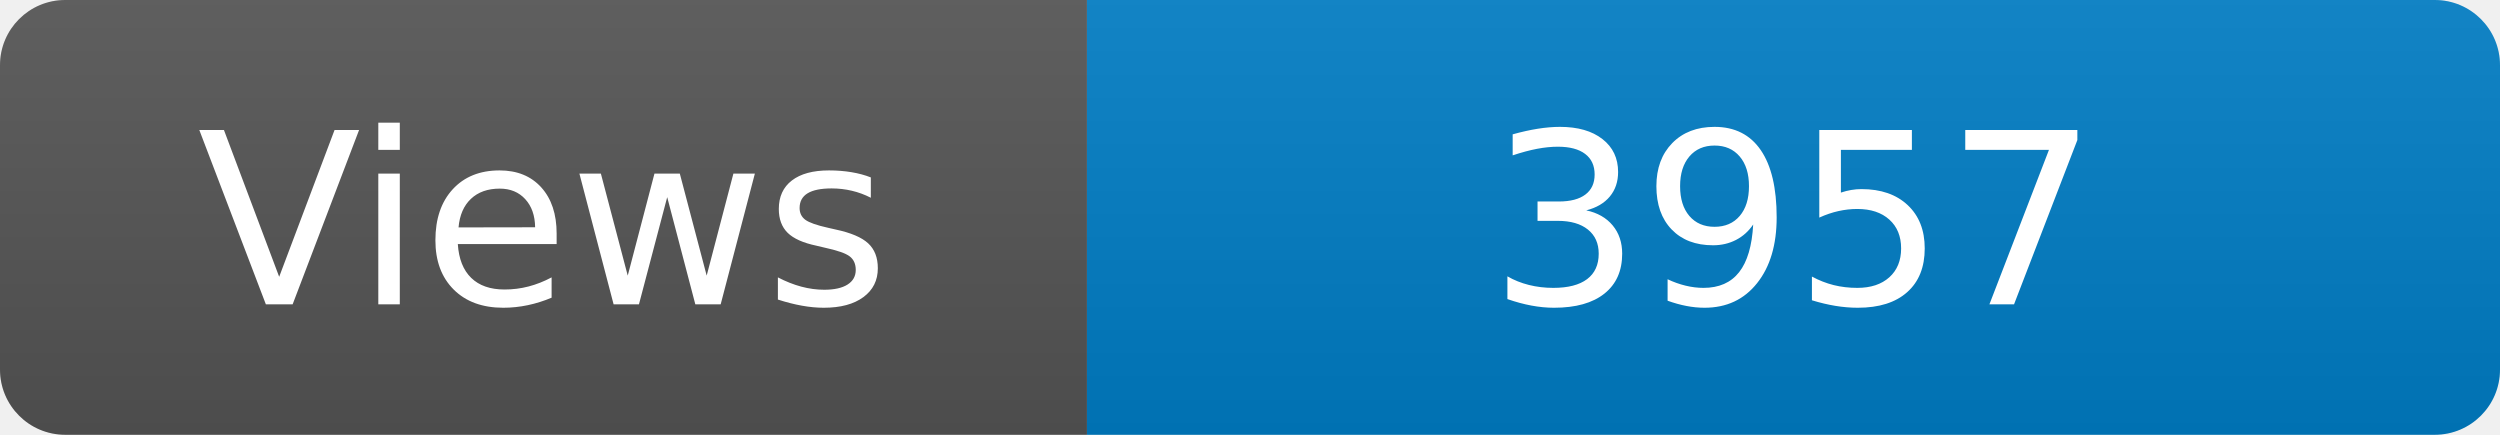
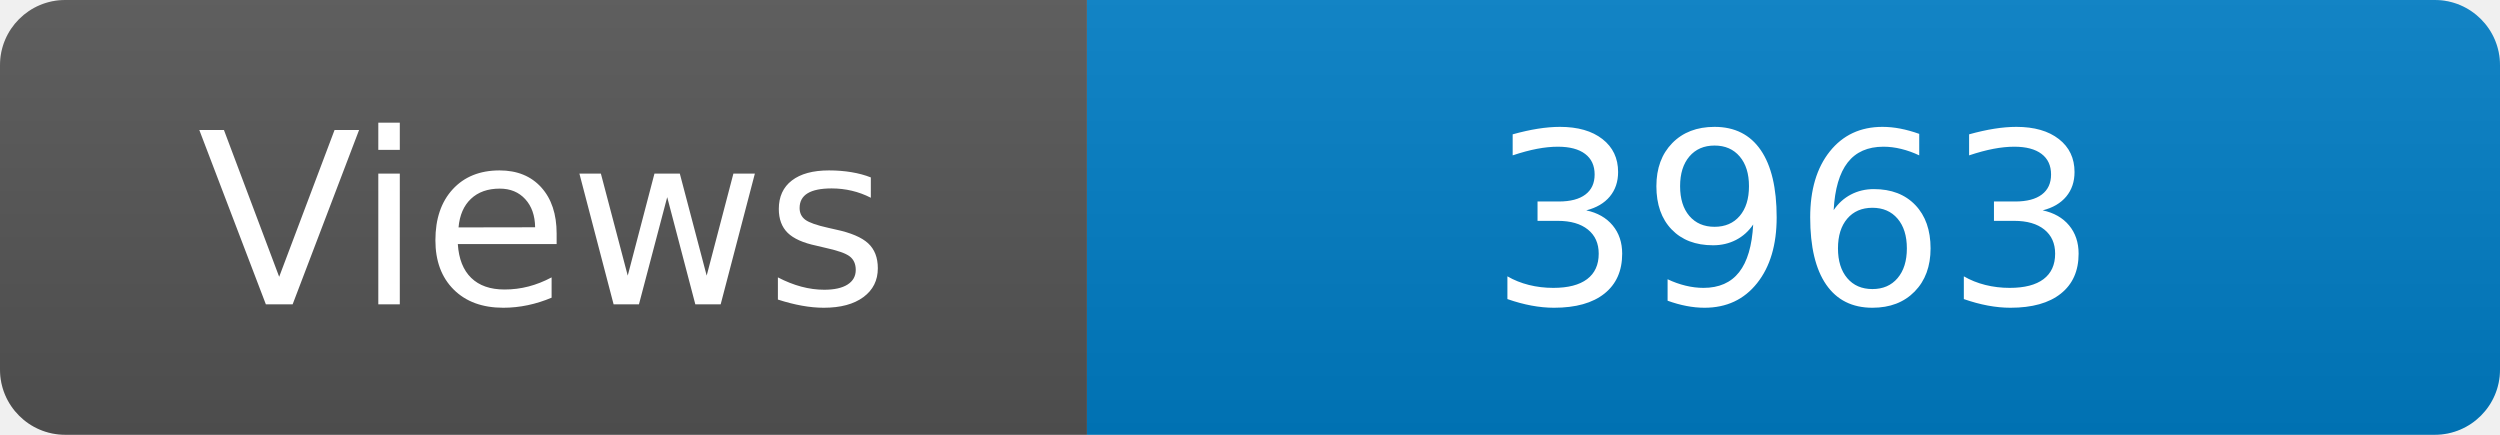
<svg xmlns="http://www.w3.org/2000/svg" width="115" height="20" role="img" aria-label="Maintained?: yes">
  <linearGradient id="s" x2="0" y2="100%">
    <stop offset="0" stop-color="#bbb" stop-opacity=".1" />
    <stop offset="1" stop-opacity=".1" />
  </linearGradient>
  <clipPath id="r">
    <rect width="115" height="20" rx="3" fill="#fff" />
  </clipPath>
  <g clip-path="url(#r)">
    <rect width="50" height="20" fill="#555" />
    <rect x="50" width="160" height="20" fill="#007ec6" />
    <rect width="115" height="20" fill="url(#s)" />
  </g>
  <g fill="#fff" text-anchor="middle" font-family="Verdana,Geneva,DejaVu Sans,sans-serif" font-size="110">
    <text x="250" y="140" transform="scale(.1)" fill="#fff">Views</text>
-     <text x="825" y="140" transform="scale(.1)" fill="#fff">3957</text>
+     <text x="825" y="140" transform="scale(.1)" fill="#fff">3963</text>
  </g>
</svg>
